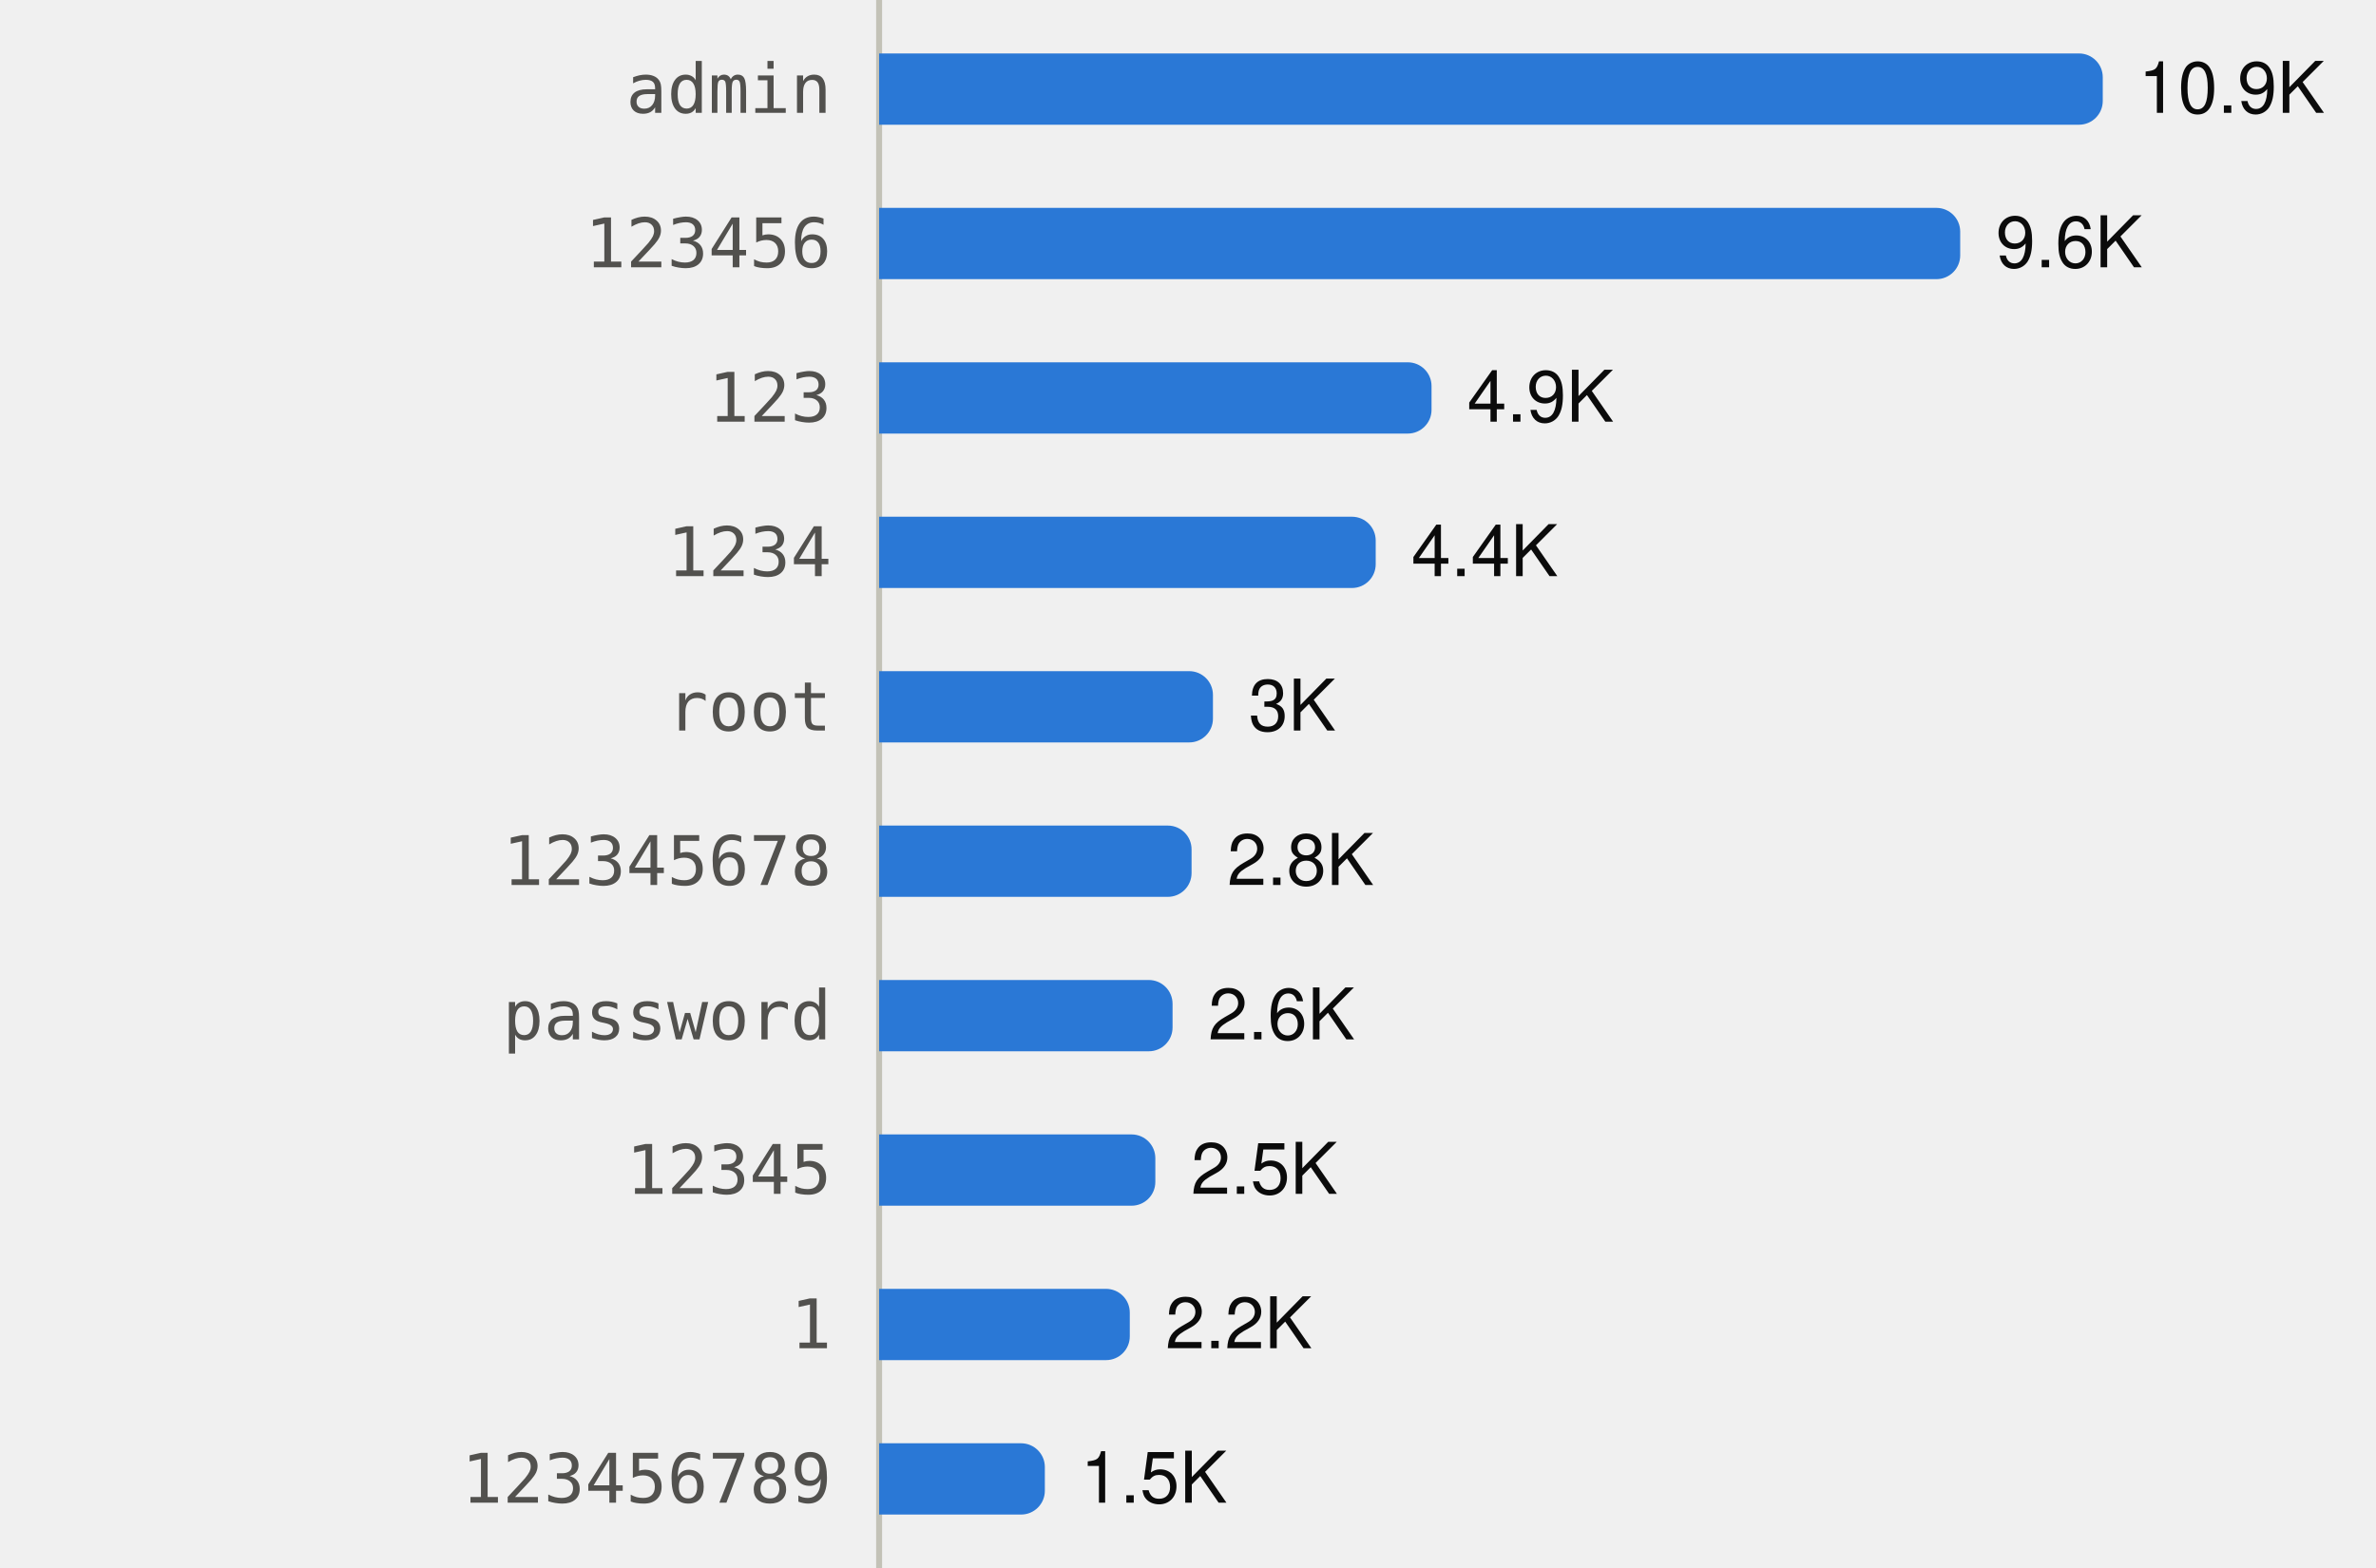
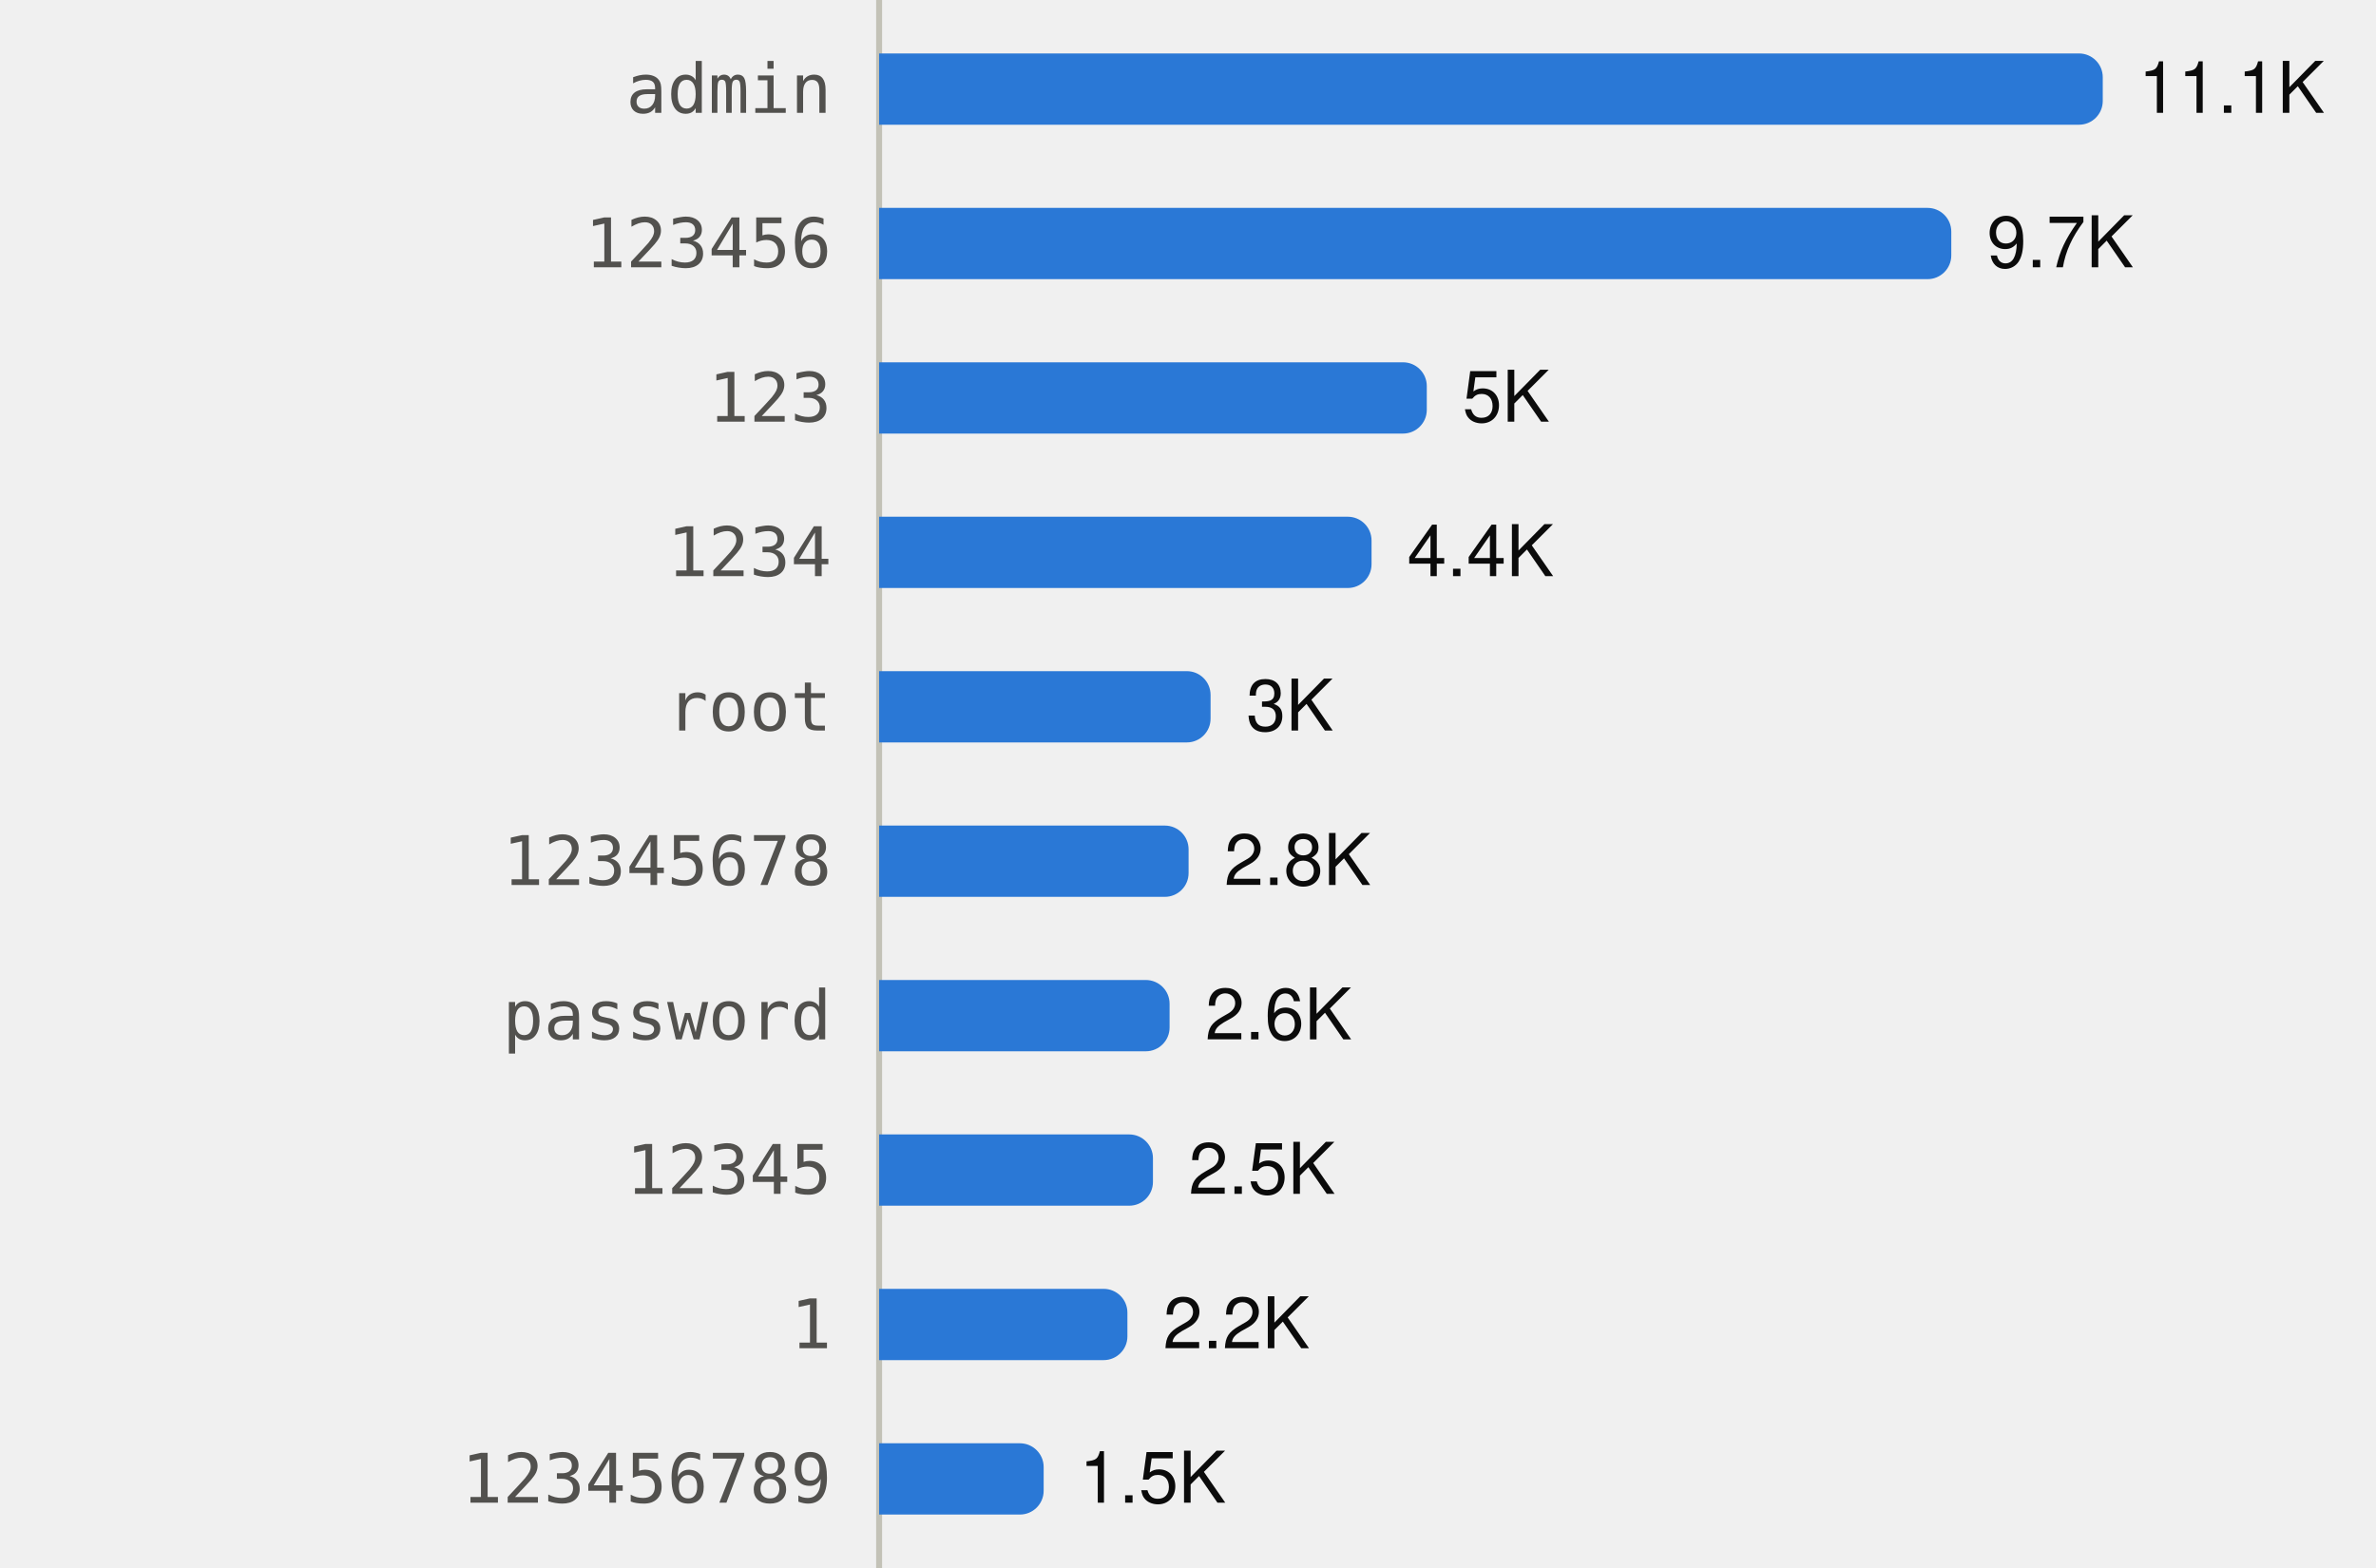
<svg xmlns="http://www.w3.org/2000/svg" viewBox="0 0 400 264" width="400" height="264" role="img">
  <style>
text{font-family:system-ui,-apple-system,"Segoe UI",Helvetica,Arial,sans-serif;font-size:12px}
.mono{font-family:ui-monospace,SFMono-Regular,Menlo,Consolas,monospace;font-size:11.5px}
.ink{fill:#0b0b0b}.ink2{fill:#52514e}.muted{fill:#898781}
.grid{stroke:#e1e0d9}.axis{stroke:#c3c2b7}
.mark{fill:#2a78d6}.line{stroke:#2a78d6;fill:none}.area{fill:#2a78d6;fill-opacity:.1}
.ring{stroke:#ffffff}
@media (prefers-color-scheme:dark){
.ink{fill:#f0efec}.ink2{fill:#c3c2b7}.grid{stroke:#2c2c2a}.axis{stroke:#383835}
.mark{fill:#3987e5}.line{stroke:#3987e5}.area{fill:#3987e5}.ring{stroke:#0d1117}}
</style>
  <line class="axis" x1="148" x2="148" y1="0" y2="264" />
  <text class="ink2 mono" x="140" y="19.0" text-anchor="end">admin</text>
  <path class="mark" d="M148.0,9.0H350.0A4,4 0 0 1 354.0,13.0V17.0A4,4 0 0 1 350.0,21.0H148.0Z" />
-   <text class="ink" x="360.0" y="19.0">10.9K</text>
+   <text class="ink" x="360.0" y="19.0">11.1K</text>
  <text class="ink2 mono" x="140" y="45.0" text-anchor="end">123456</text>
-   <path class="mark" d="M148.0,35.0H326.0A4,4 0 0 1 330.0,39.0V43.0A4,4 0 0 1 326.0,47.0H148.0Z" />
-   <text class="ink" x="336.0" y="45.0">9.6K</text>
+   <path class="mark" d="M148.0,35.0H324.5A4,4 0 0 1 328.5,39.0V43.0A4,4 0 0 1 324.5,47.0H148.0Z" />
+   <text class="ink" x="334.5" y="45.0">9.7K</text>
  <text class="ink2 mono" x="140" y="71.0" text-anchor="end">123</text>
-   <path class="mark" d="M148.0,61.0H237.0A4,4 0 0 1 241.0,65.0V69.0A4,4 0 0 1 237.0,73.0H148.0Z" />
-   <text class="ink" x="247.0" y="71.0">4.9K</text>
+   <path class="mark" d="M148.0,61.0H236.2A4,4 0 0 1 240.2,65.0V69.0A4,4 0 0 1 236.2,73.0H148.0Z" />
+   <text class="ink" x="246.2" y="71.0">5K</text>
  <text class="ink2 mono" x="140" y="97.0" text-anchor="end">1234</text>
-   <path class="mark" d="M148.0,87.0H227.6A4,4 0 0 1 231.6,91.0V95.0A4,4 0 0 1 227.6,99.0H148.0Z" />
-   <text class="ink" x="237.6" y="97.0">4.4K</text>
+   <path class="mark" d="M148.0,87.0H226.9A4,4 0 0 1 230.9,91.0V95.0A4,4 0 0 1 226.9,99.0H148.0Z" />
+   <text class="ink" x="236.9" y="97.0">4.4K</text>
  <text class="ink2 mono" x="140" y="123.0" text-anchor="end">root</text>
-   <path class="mark" d="M148.0,113.0H200.2A4,4 0 0 1 204.2,117.0V121.0A4,4 0 0 1 200.2,125.0H148.0Z" />
-   <text class="ink" x="210.2" y="123.0">3K</text>
+   <path class="mark" d="M148.0,113.0H199.8A4,4 0 0 1 203.8,117.0V121.0A4,4 0 0 1 199.8,125.0H148.0Z" />
+   <text class="ink" x="209.8" y="123.0">3K</text>
  <text class="ink2 mono" x="140" y="149.0" text-anchor="end">12345678</text>
-   <path class="mark" d="M148.0,139.0H196.6A4,4 0 0 1 200.6,143.0V147.0A4,4 0 0 1 196.6,151.0H148.0Z" />
-   <text class="ink" x="206.6" y="149.0">2.8K</text>
+   <path class="mark" d="M148.0,139.0H196.1A4,4 0 0 1 200.1,143.0V147.0A4,4 0 0 1 196.1,151.0H148.0Z" />
+   <text class="ink" x="206.1" y="149.0">2.8K</text>
  <text class="ink2 mono" x="140" y="175.0" text-anchor="end">password</text>
-   <path class="mark" d="M148.0,165.0H193.4A4,4 0 0 1 197.4,169.0V173.0A4,4 0 0 1 193.4,177.0H148.0Z" />
-   <text class="ink" x="203.4" y="175.0">2.6K</text>
+   <path class="mark" d="M148.0,165.0H192.9A4,4 0 0 1 196.9,169.0V173.0A4,4 0 0 1 192.9,177.0H148.0Z" />
+   <text class="ink" x="202.9" y="175.0">2.6K</text>
  <text class="ink2 mono" x="140" y="201.0" text-anchor="end">12345</text>
-   <path class="mark" d="M148.0,191.0H190.5A4,4 0 0 1 194.5,195.0V199.0A4,4 0 0 1 190.5,203.0H148.0Z" />
-   <text class="ink" x="200.5" y="201.0">2.5K</text>
+   <path class="mark" d="M148.0,191.0H190.1A4,4 0 0 1 194.1,195.0V199.0A4,4 0 0 1 190.1,203.0H148.0Z" />
+   <text class="ink" x="200.1" y="201.0">2.5K</text>
  <text class="ink2 mono" x="140" y="227.0" text-anchor="end">1</text>
-   <path class="mark" d="M148.0,217.0H186.2A4,4 0 0 1 190.2,221.0V225.0A4,4 0 0 1 186.2,229.0H148.0Z" />
-   <text class="ink" x="196.2" y="227.0">2.2K</text>
+   <path class="mark" d="M148.0,217.0H185.8A4,4 0 0 1 189.8,221.0V225.0A4,4 0 0 1 185.8,229.0H148.0Z" />
+   <text class="ink" x="195.8" y="227.0">2.2K</text>
  <text class="ink2 mono" x="140" y="253.0" text-anchor="end">123456789</text>
-   <path class="mark" d="M148.0,243.0H171.9A4,4 0 0 1 175.9,247.0V251.0A4,4 0 0 1 171.9,255.0H148.0Z" />
-   <text class="ink" x="181.9" y="253.0">1.5K</text>
+   <path class="mark" d="M148.0,243.0H171.7A4,4 0 0 1 175.7,247.0V251.0A4,4 0 0 1 171.7,255.0H148.0Z" />
+   <text class="ink" x="181.7" y="253.0">1.5K</text>
</svg>
